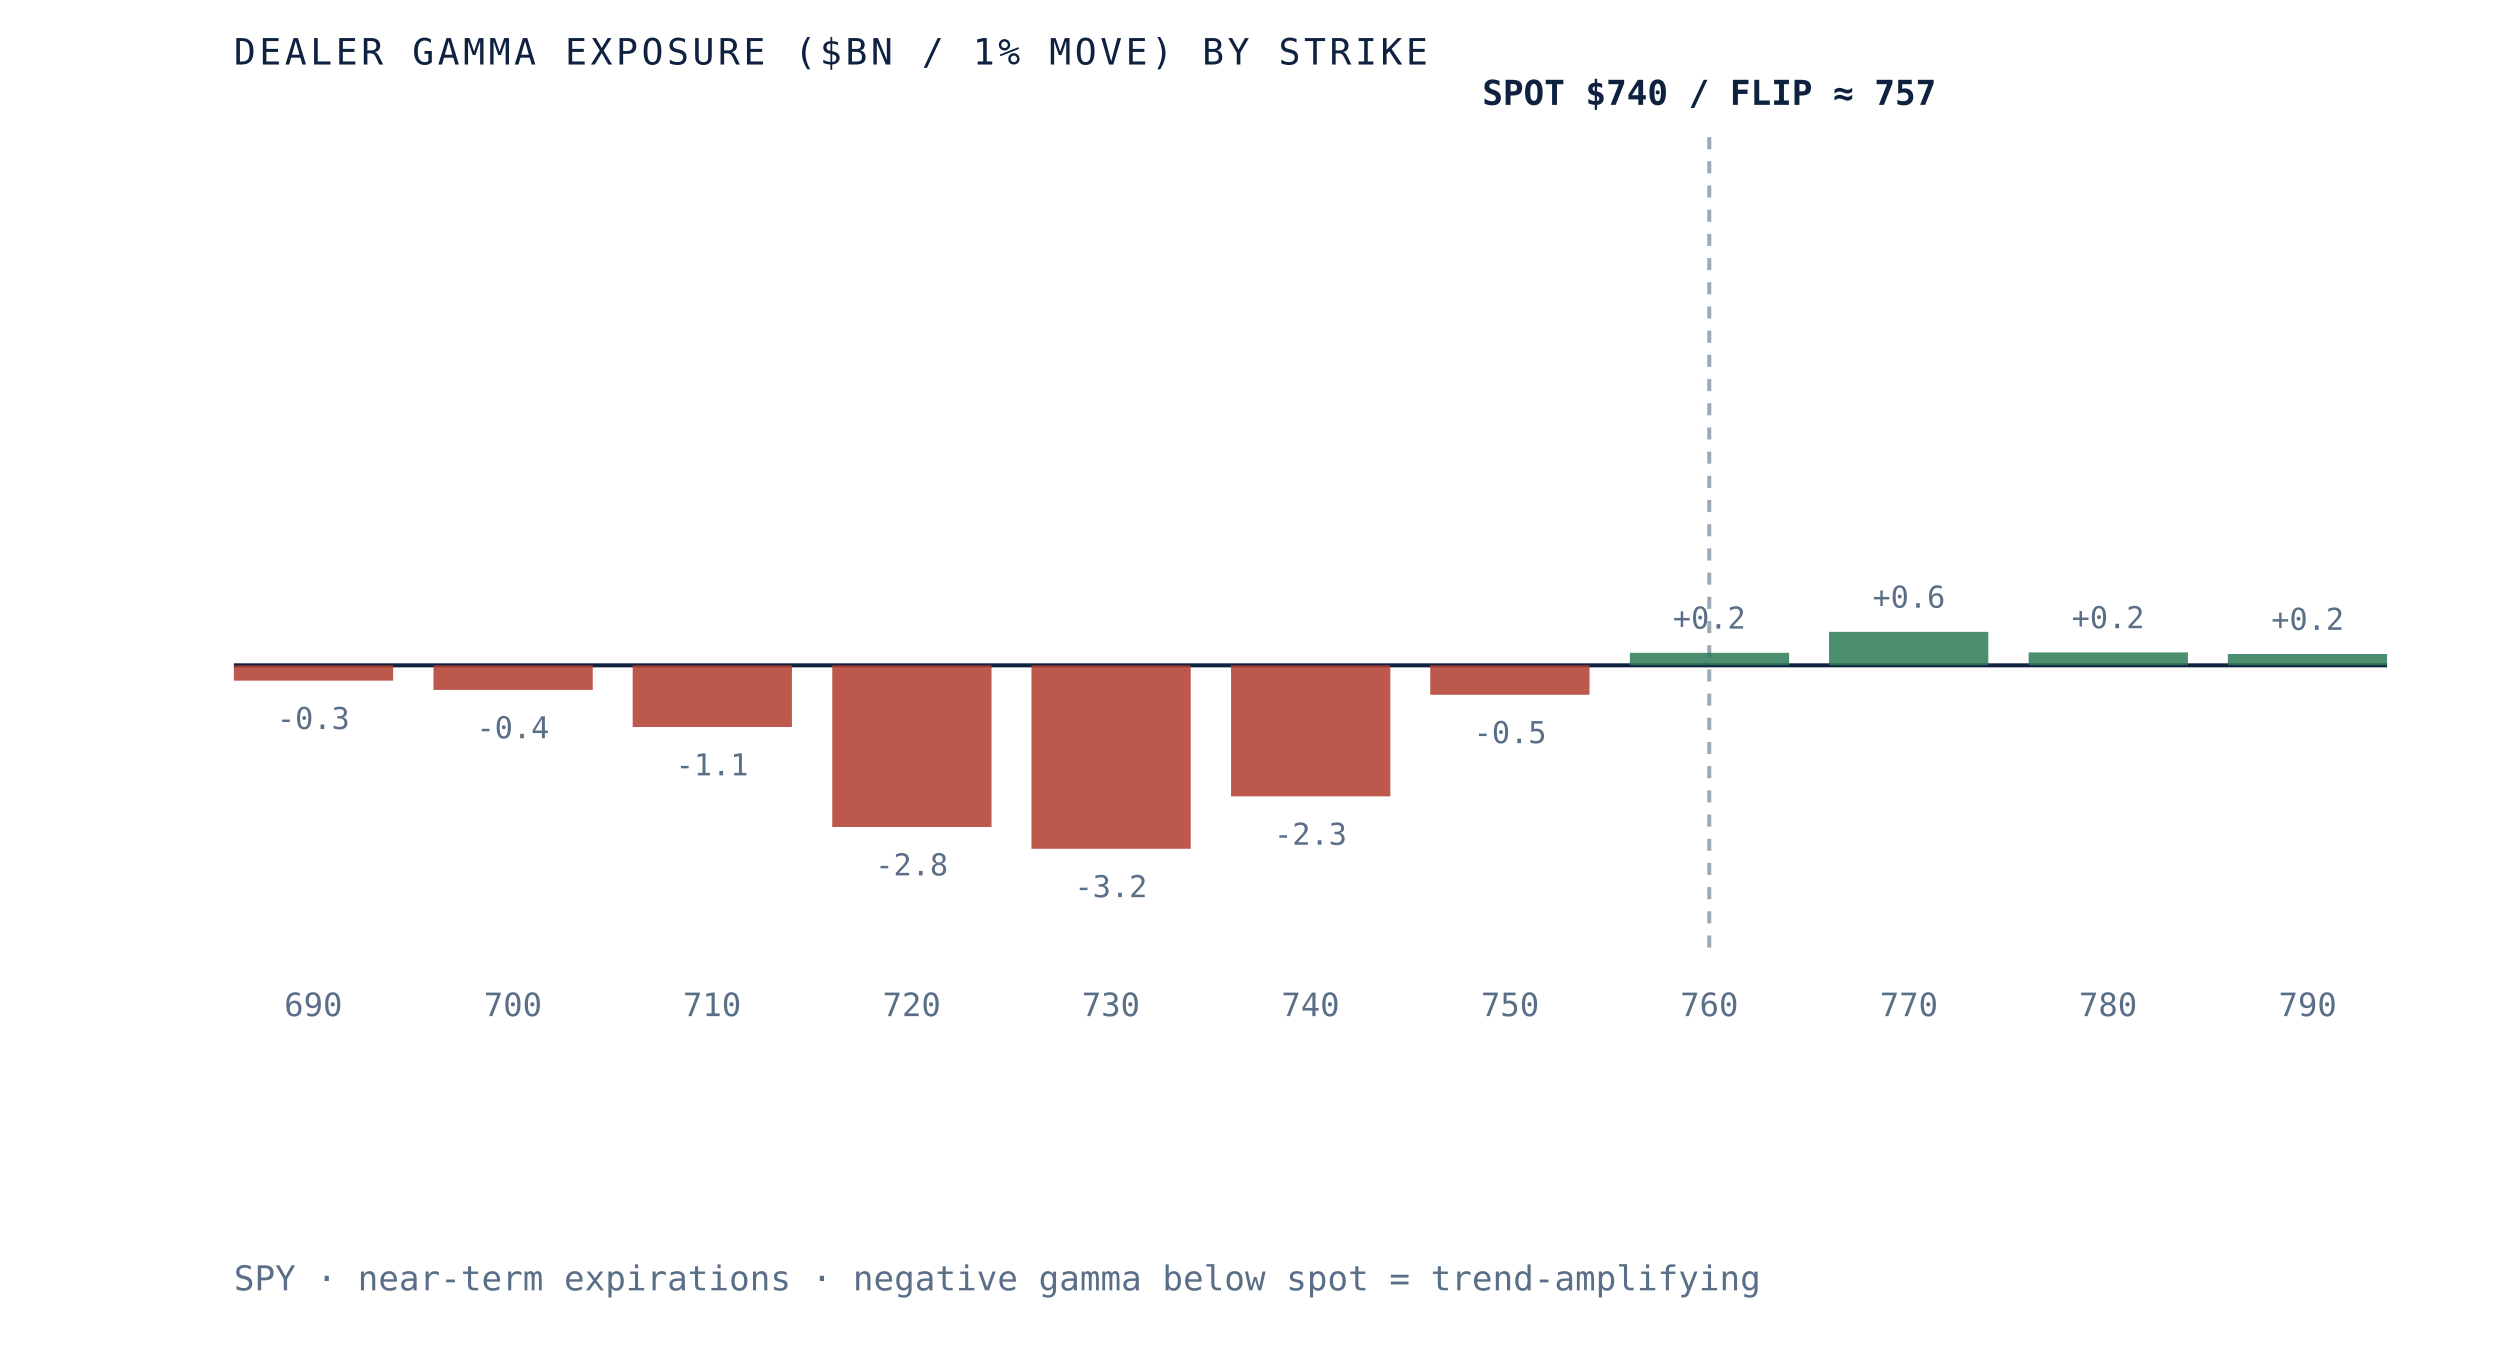
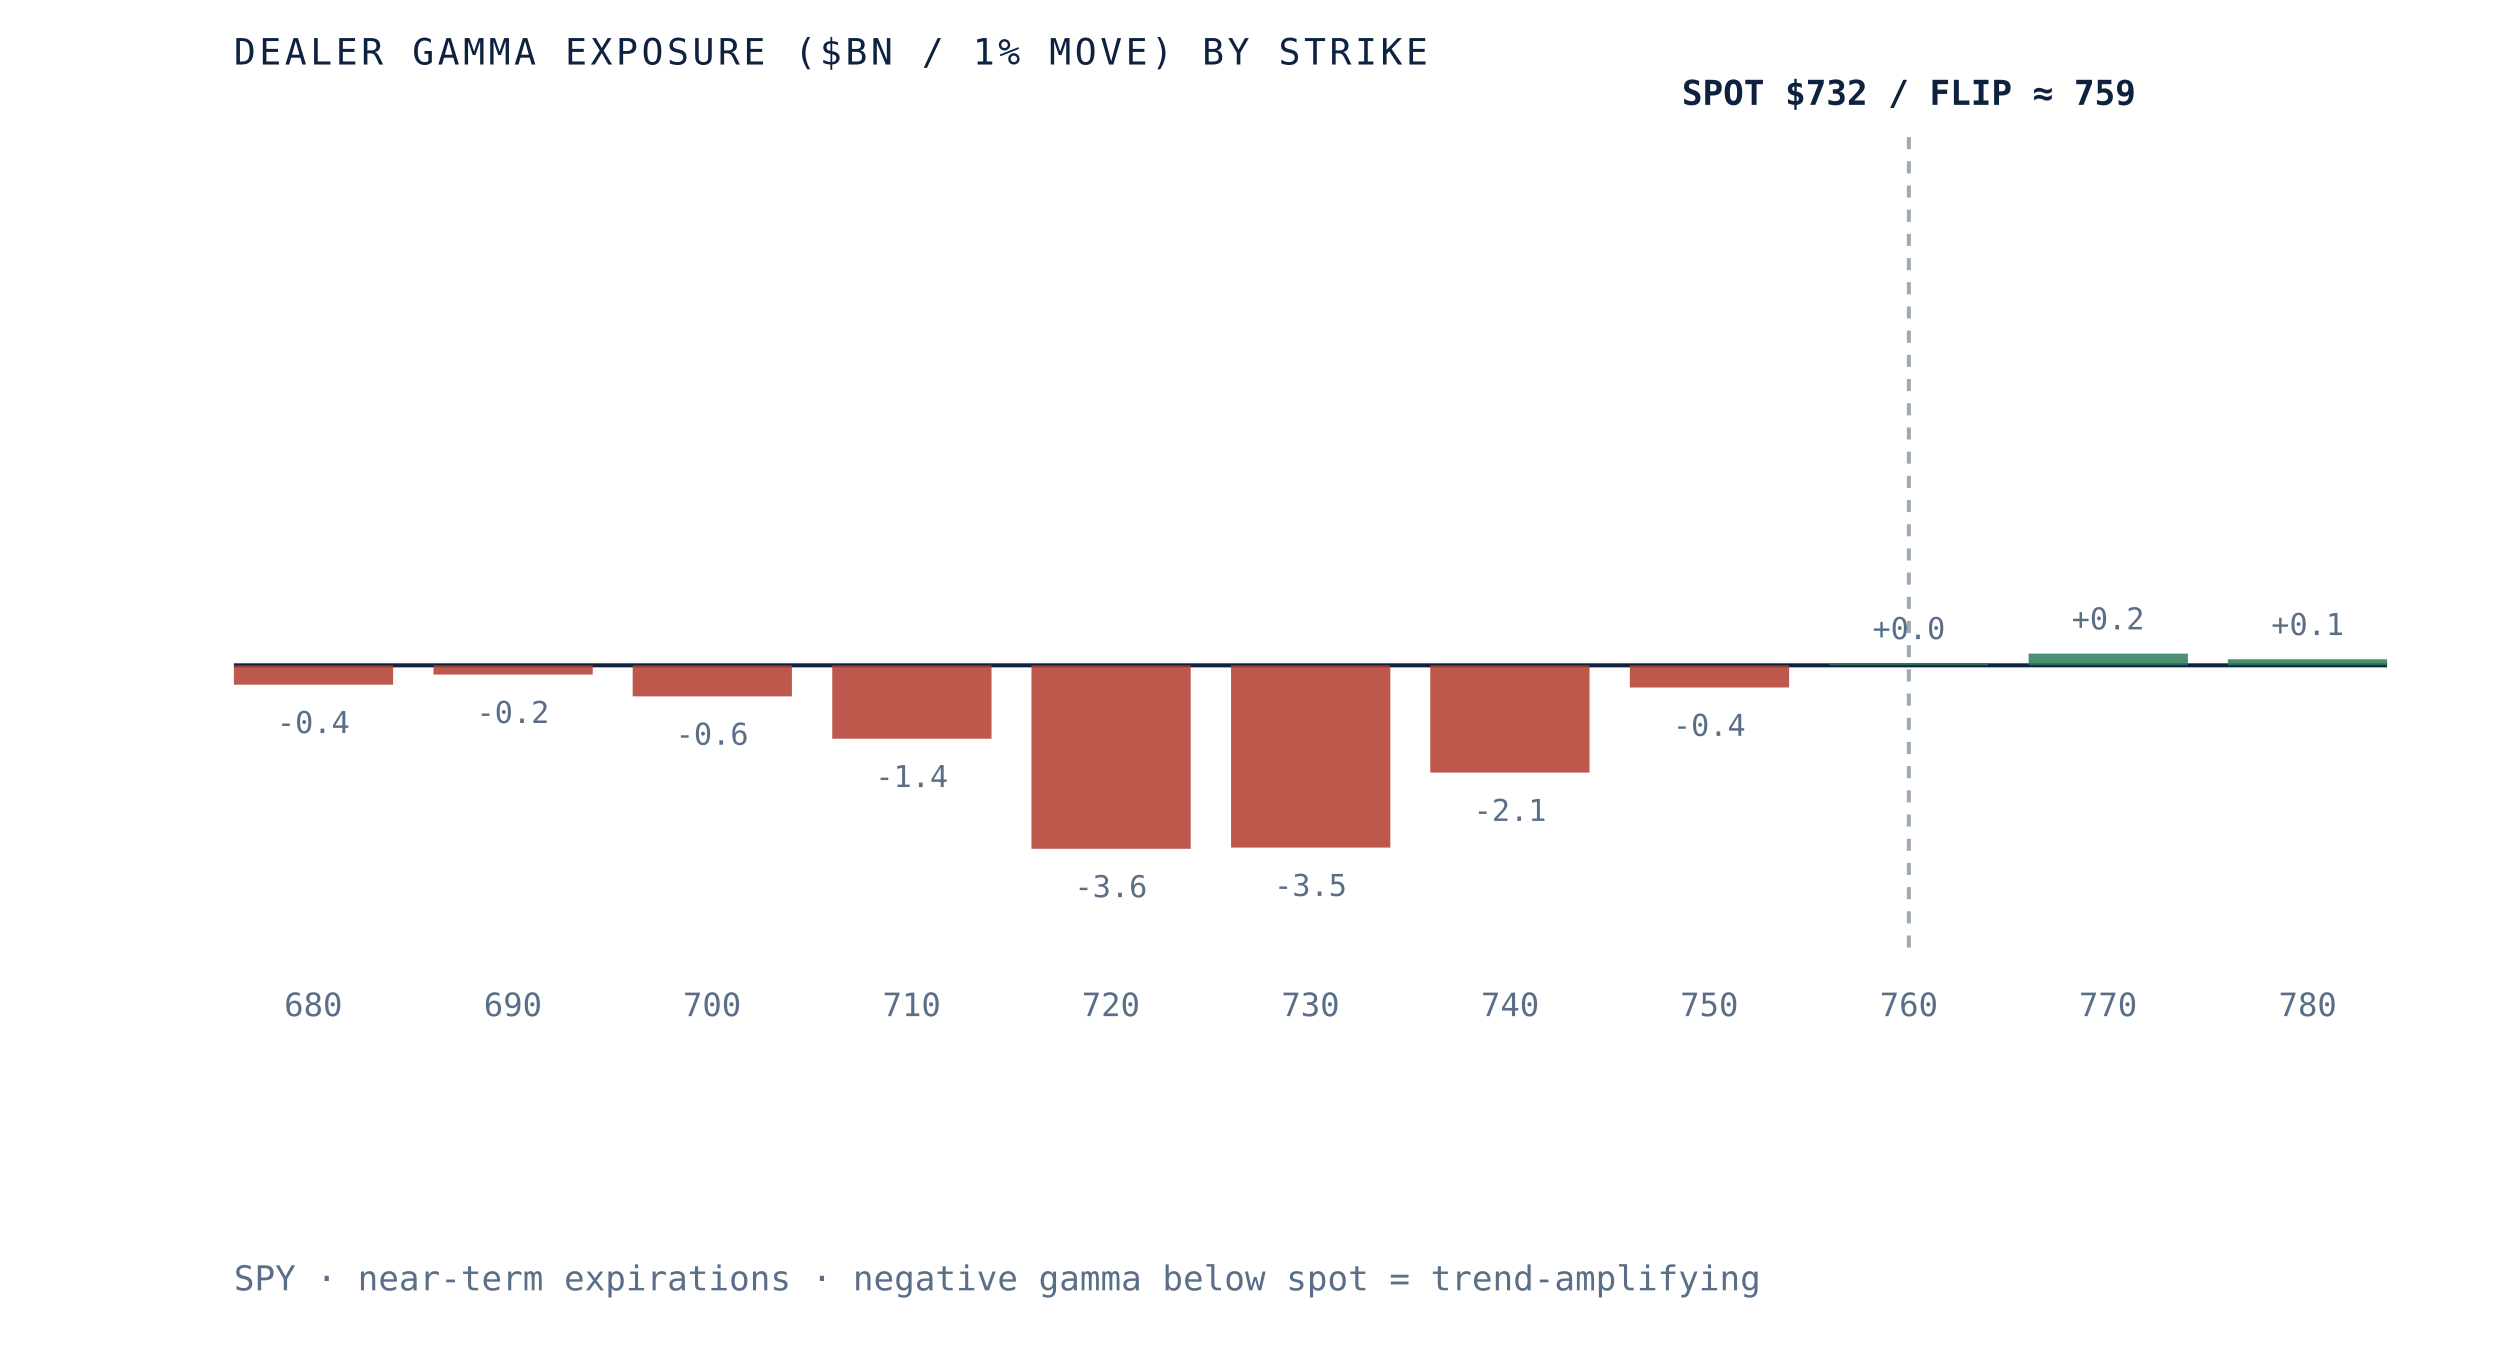
- <svg xmlns="http://www.w3.org/2000/svg" viewBox="0 0 620 340" role="img" aria-label="Dealer gamma exposure by strike for SPY, negative below spot and positive above, gamma flip near 757" preserveAspectRatio="xMidYMid meet" style="width:100%;height:auto;display:block">
+ <svg xmlns="http://www.w3.org/2000/svg" viewBox="0 0 620 340" role="img" aria-label="Dealer gamma exposure by strike for SPY, negative below spot and positive above, gamma flip near 759" preserveAspectRatio="xMidYMid meet" style="width:100%;height:auto;display:block">
  <rect x="0" y="0" width="620" height="340" fill="white" />
  <line x1="58" y1="165" x2="592" y2="165" stroke="#0e2240" stroke-width="1" />
-   <line x1="423.9" y1="34" x2="423.9" y2="235" stroke="#5a6f87" stroke-width="1" stroke-dasharray="3 3" opacity="0.6" />
-   <rect x="58.0" y="165.0" width="39.5" height="3.8" fill="#b23b2e" opacity="0.85" />
-   <text x="77.7" y="180.8" text-anchor="middle" font-family="'JetBrains Mono', monospace" font-size="7.5" fill="#5a6f87">-0.3</text>
-   <text x="77.7" y="252" text-anchor="middle" font-family="'JetBrains Mono', monospace" font-size="8" fill="#5a6f87">690</text>
-   <rect x="107.5" y="165.0" width="39.5" height="6.1" fill="#b23b2e" opacity="0.85" />
-   <text x="127.2" y="183.1" text-anchor="middle" font-family="'JetBrains Mono', monospace" font-size="7.5" fill="#5a6f87">-0.4</text>
-   <text x="127.2" y="252" text-anchor="middle" font-family="'JetBrains Mono', monospace" font-size="8" fill="#5a6f87">700</text>
-   <rect x="156.9" y="165.0" width="39.5" height="15.3" fill="#b23b2e" opacity="0.85" />
-   <text x="176.6" y="192.3" text-anchor="middle" font-family="'JetBrains Mono', monospace" font-size="7.5" fill="#5a6f87">-1.1</text>
-   <text x="176.6" y="252" text-anchor="middle" font-family="'JetBrains Mono', monospace" font-size="8" fill="#5a6f87">710</text>
-   <rect x="206.4" y="165.0" width="39.5" height="40.1" fill="#b23b2e" opacity="0.85" />
-   <text x="226.1" y="217.1" text-anchor="middle" font-family="'JetBrains Mono', monospace" font-size="7.5" fill="#5a6f87">-2.8</text>
-   <text x="226.1" y="252" text-anchor="middle" font-family="'JetBrains Mono', monospace" font-size="8" fill="#5a6f87">720</text>
+   <line x1="473.4" y1="34" x2="473.4" y2="235" stroke="#5a6f87" stroke-width="1" stroke-dasharray="3 3" opacity="0.6" />
+   <rect x="58.0" y="165.0" width="39.5" height="4.8" fill="#b23b2e" opacity="0.85" />
+   <text x="77.7" y="181.8" text-anchor="middle" font-family="'JetBrains Mono', monospace" font-size="7.5" fill="#5a6f87">-0.4</text>
+   <text x="77.7" y="252" text-anchor="middle" font-family="'JetBrains Mono', monospace" font-size="8" fill="#5a6f87">680</text>
+   <rect x="107.5" y="165.0" width="39.5" height="2.3" fill="#b23b2e" opacity="0.85" />
+   <text x="127.2" y="179.3" text-anchor="middle" font-family="'JetBrains Mono', monospace" font-size="7.5" fill="#5a6f87">-0.2</text>
+   <text x="127.2" y="252" text-anchor="middle" font-family="'JetBrains Mono', monospace" font-size="8" fill="#5a6f87">690</text>
+   <rect x="156.9" y="165.0" width="39.5" height="7.7" fill="#b23b2e" opacity="0.85" />
+   <text x="176.6" y="184.7" text-anchor="middle" font-family="'JetBrains Mono', monospace" font-size="7.5" fill="#5a6f87">-0.6</text>
+   <text x="176.6" y="252" text-anchor="middle" font-family="'JetBrains Mono', monospace" font-size="8" fill="#5a6f87">700</text>
+   <rect x="206.4" y="165.0" width="39.5" height="18.2" fill="#b23b2e" opacity="0.85" />
+   <text x="226.1" y="195.2" text-anchor="middle" font-family="'JetBrains Mono', monospace" font-size="7.5" fill="#5a6f87">-1.4</text>
+   <text x="226.1" y="252" text-anchor="middle" font-family="'JetBrains Mono', monospace" font-size="8" fill="#5a6f87">710</text>
  <rect x="255.8" y="165.0" width="39.5" height="45.5" fill="#b23b2e" opacity="0.85" />
-   <text x="275.5" y="222.5" text-anchor="middle" font-family="'JetBrains Mono', monospace" font-size="7.5" fill="#5a6f87">-3.2</text>
-   <text x="275.5" y="252" text-anchor="middle" font-family="'JetBrains Mono', monospace" font-size="8" fill="#5a6f87">730</text>
-   <rect x="305.3" y="165.0" width="39.5" height="32.5" fill="#b23b2e" opacity="0.85" />
-   <text x="325.0" y="209.5" text-anchor="middle" font-family="'JetBrains Mono', monospace" font-size="7.5" fill="#5a6f87">-2.3</text>
-   <text x="325.0" y="252" text-anchor="middle" font-family="'JetBrains Mono', monospace" font-size="8" fill="#5a6f87">740</text>
-   <rect x="354.7" y="165.0" width="39.5" height="7.3" fill="#b23b2e" opacity="0.85" />
-   <text x="374.5" y="184.3" text-anchor="middle" font-family="'JetBrains Mono', monospace" font-size="7.5" fill="#5a6f87">-0.5</text>
-   <text x="374.5" y="252" text-anchor="middle" font-family="'JetBrains Mono', monospace" font-size="8" fill="#5a6f87">750</text>
-   <rect x="404.2" y="161.9" width="39.5" height="3.1" fill="#2c7a57" opacity="0.85" />
-   <text x="423.9" y="155.9" text-anchor="middle" font-family="'JetBrains Mono', monospace" font-size="7.5" fill="#5a6f87">+0.2</text>
-   <text x="423.9" y="252" text-anchor="middle" font-family="'JetBrains Mono', monospace" font-size="8" fill="#5a6f87">760</text>
-   <rect x="453.6" y="156.7" width="39.5" height="8.3" fill="#2c7a57" opacity="0.85" />
-   <text x="473.4" y="150.7" text-anchor="middle" font-family="'JetBrains Mono', monospace" font-size="7.5" fill="#5a6f87">+0.6</text>
-   <text x="473.4" y="252" text-anchor="middle" font-family="'JetBrains Mono', monospace" font-size="8" fill="#5a6f87">770</text>
-   <rect x="503.1" y="161.8" width="39.5" height="3.2" fill="#2c7a57" opacity="0.85" />
-   <text x="522.8" y="155.8" text-anchor="middle" font-family="'JetBrains Mono', monospace" font-size="7.5" fill="#5a6f87">+0.2</text>
-   <text x="522.8" y="252" text-anchor="middle" font-family="'JetBrains Mono', monospace" font-size="8" fill="#5a6f87">780</text>
-   <rect x="552.5" y="162.2" width="39.5" height="2.8" fill="#2c7a57" opacity="0.85" />
-   <text x="572.3" y="156.2" text-anchor="middle" font-family="'JetBrains Mono', monospace" font-size="7.5" fill="#5a6f87">+0.2</text>
-   <text x="572.3" y="252" text-anchor="middle" font-family="'JetBrains Mono', monospace" font-size="8" fill="#5a6f87">790</text>
-   <text x="423.9" y="26" text-anchor="middle" font-family="'JetBrains Mono', monospace" font-size="8.5" font-weight="bold" fill="#0e2240">SPOT $740 / FLIP ≈ 757</text>
+   <text x="275.5" y="222.5" text-anchor="middle" font-family="'JetBrains Mono', monospace" font-size="7.5" fill="#5a6f87">-3.6</text>
+   <text x="275.5" y="252" text-anchor="middle" font-family="'JetBrains Mono', monospace" font-size="8" fill="#5a6f87">720</text>
+   <rect x="305.3" y="165.0" width="39.5" height="45.2" fill="#b23b2e" opacity="0.85" />
+   <text x="325.0" y="222.2" text-anchor="middle" font-family="'JetBrains Mono', monospace" font-size="7.5" fill="#5a6f87">-3.5</text>
+   <text x="325.0" y="252" text-anchor="middle" font-family="'JetBrains Mono', monospace" font-size="8" fill="#5a6f87">730</text>
+   <rect x="354.7" y="165.0" width="39.5" height="26.6" fill="#b23b2e" opacity="0.85" />
+   <text x="374.5" y="203.6" text-anchor="middle" font-family="'JetBrains Mono', monospace" font-size="7.5" fill="#5a6f87">-2.1</text>
+   <text x="374.5" y="252" text-anchor="middle" font-family="'JetBrains Mono', monospace" font-size="8" fill="#5a6f87">740</text>
+   <rect x="404.2" y="165.0" width="39.5" height="5.5" fill="#b23b2e" opacity="0.85" />
+   <text x="423.9" y="182.5" text-anchor="middle" font-family="'JetBrains Mono', monospace" font-size="7.5" fill="#5a6f87">-0.4</text>
+   <text x="423.9" y="252" text-anchor="middle" font-family="'JetBrains Mono', monospace" font-size="8" fill="#5a6f87">750</text>
+   <rect x="453.6" y="164.5" width="39.5" height="0.5" fill="#2c7a57" opacity="0.85" />
+   <text x="473.4" y="158.5" text-anchor="middle" font-family="'JetBrains Mono', monospace" font-size="7.5" fill="#5a6f87">+0.0</text>
+   <text x="473.4" y="252" text-anchor="middle" font-family="'JetBrains Mono', monospace" font-size="8" fill="#5a6f87">760</text>
+   <rect x="503.1" y="162.1" width="39.5" height="2.9" fill="#2c7a57" opacity="0.85" />
+   <text x="522.8" y="156.1" text-anchor="middle" font-family="'JetBrains Mono', monospace" font-size="7.5" fill="#5a6f87">+0.2</text>
+   <text x="522.8" y="252" text-anchor="middle" font-family="'JetBrains Mono', monospace" font-size="8" fill="#5a6f87">770</text>
+   <rect x="552.5" y="163.5" width="39.5" height="1.5" fill="#2c7a57" opacity="0.85" />
+   <text x="572.3" y="157.5" text-anchor="middle" font-family="'JetBrains Mono', monospace" font-size="7.5" fill="#5a6f87">+0.1</text>
+   <text x="572.3" y="252" text-anchor="middle" font-family="'JetBrains Mono', monospace" font-size="8" fill="#5a6f87">780</text>
+   <text x="473.4" y="26" text-anchor="middle" font-family="'JetBrains Mono', monospace" font-size="8.5" font-weight="bold" fill="#0e2240">SPOT $732 / FLIP ≈ 759</text>
  <text x="58" y="16" font-family="'JetBrains Mono', monospace" font-size="9" letter-spacing="0.1em" fill="#0e2240">DEALER GAMMA EXPOSURE ($BN / 1% MOVE) BY STRIKE</text>
  <text x="58" y="320" font-family="'JetBrains Mono', monospace" font-size="8.5" fill="#5a6f87">SPY · near-term expirations · negative gamma below spot = trend-amplifying</text>
</svg>
